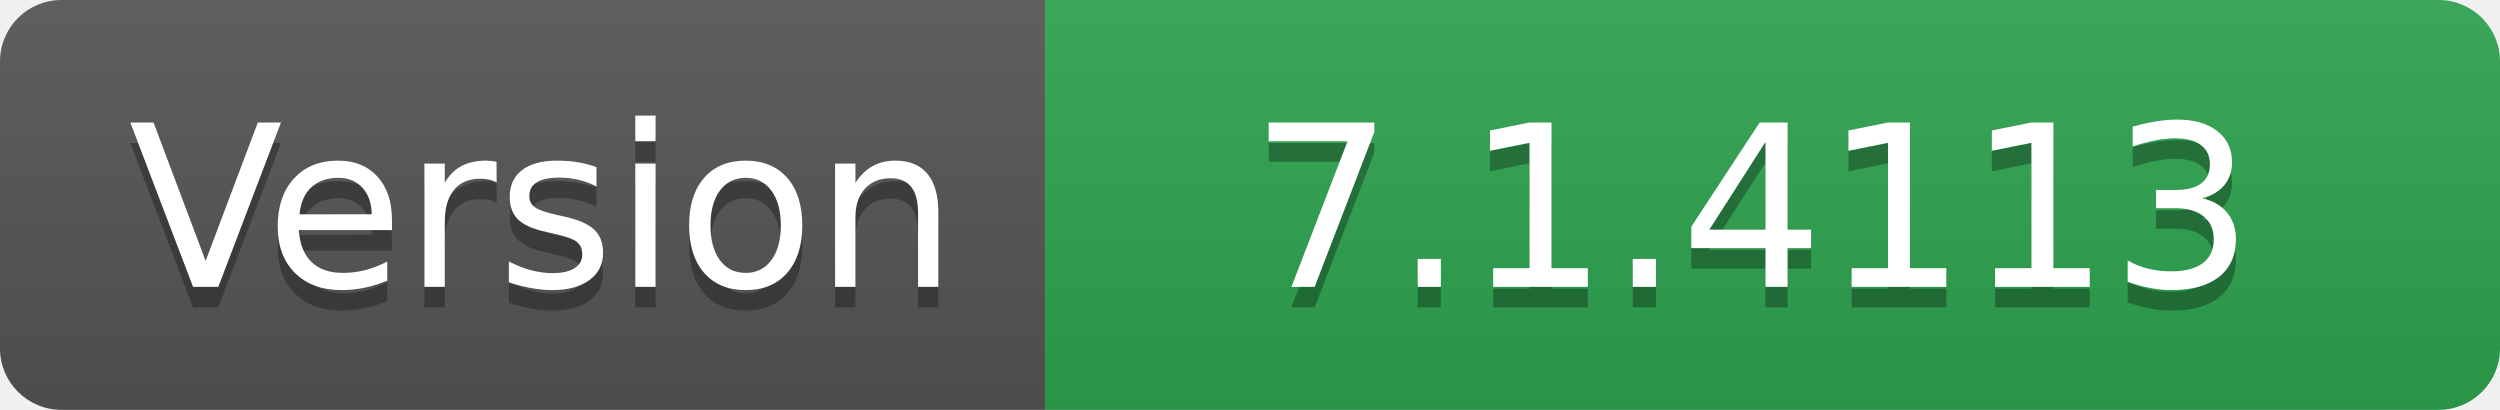
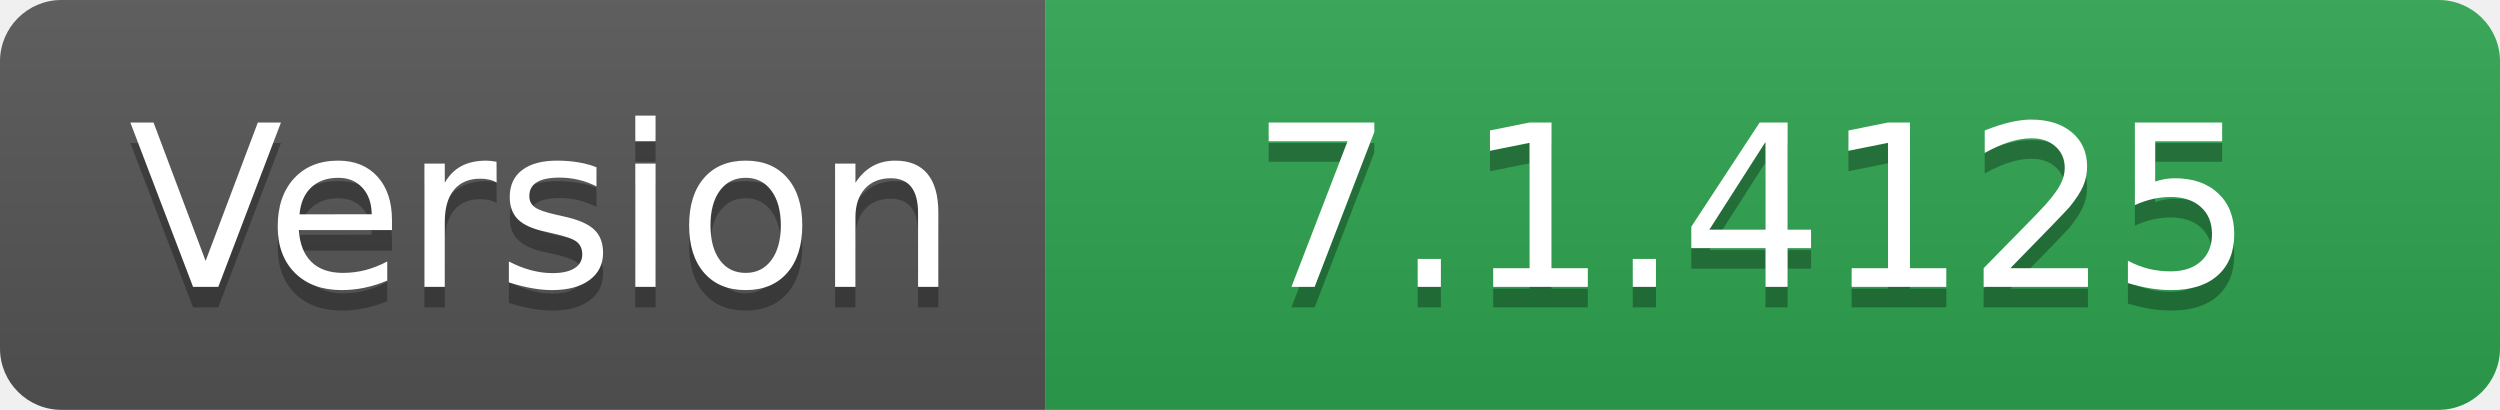
- <svg xmlns="http://www.w3.org/2000/svg" width="122" height="20" role="img" aria-label="Version: 7.1.4113">
+ <svg xmlns="http://www.w3.org/2000/svg" width="122" height="20" role="img" aria-label="Version: 7.1.4125">
  <linearGradient id="s" x2="0" y2="100%">
    <stop offset="0" stop-color="#bbb" stop-opacity=".1" />
    <stop offset="1" stop-opacity=".1" />
  </linearGradient>
  <clipPath id="r">
    <rect width="122" height="20" rx="3" fill="#fff" />
  </clipPath>
  <g clip-path="url(#r)">
    <rect width="51" height="20" fill="#555" />
    <rect x="51" width="71" height="20" fill="#2ea44f" />
    <rect width="122" height="20" fill="url(#s)" />
  </g>
  <g fill="#fff" text-anchor="middle" font-family="Verdana,Geneva,DejaVu Sans,sans-serif" text-rendering="geometricPrecision" font-size="110">
    <text aria-hidden="true" x="265" y="150" fill="#010101" fill-opacity=".3" transform="scale(.1)" textLength="410">Version</text>
    <text x="265" y="140" transform="scale(.1)" fill="#fff" textLength="410">Version</text>
-     <text aria-hidden="true" x="855" y="150" fill="#010101" fill-opacity=".3" transform="scale(.1)" textLength="610">7.1.4113</text>
-     <text x="855" y="140" transform="scale(.1)" fill="#fff" textLength="610">7.1.4113</text>
+     <text aria-hidden="true" x="855" y="150" fill="#010101" fill-opacity=".3" transform="scale(.1)" textLength="610">7.1.4125</text>
+     <text x="855" y="140" transform="scale(.1)" fill="#fff" textLength="610">7.1.4125</text>
  </g>
</svg>
